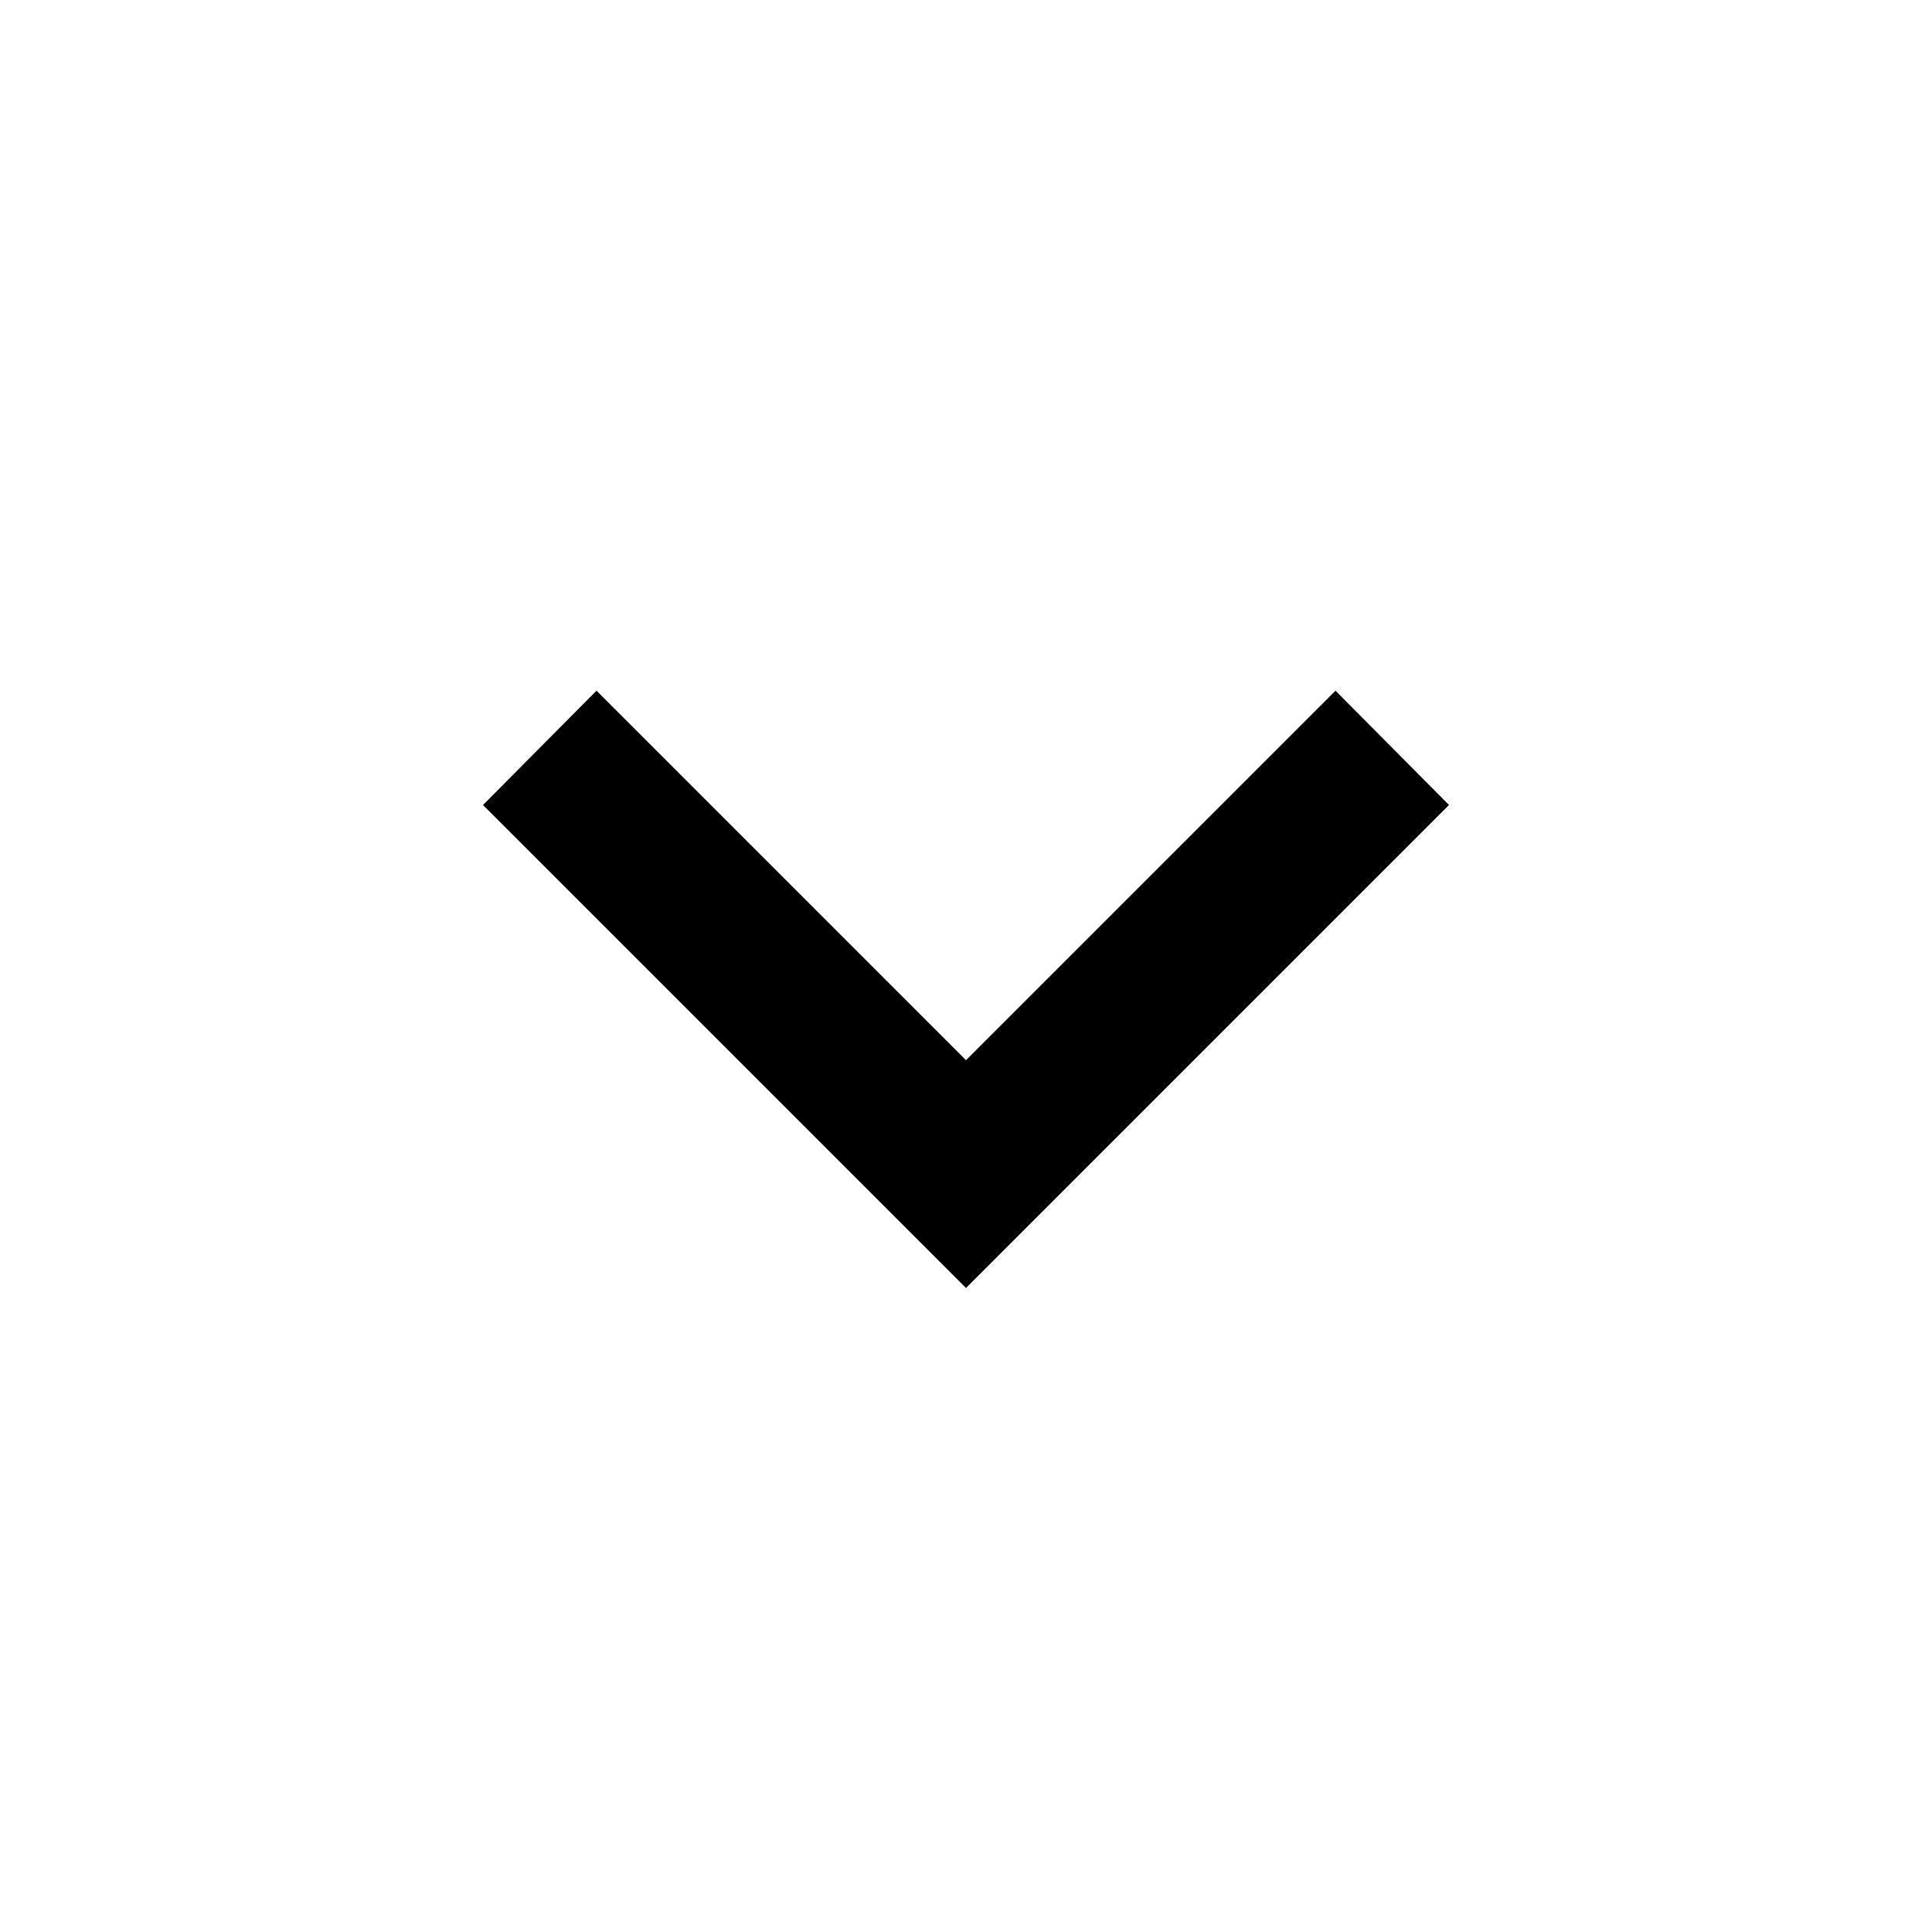
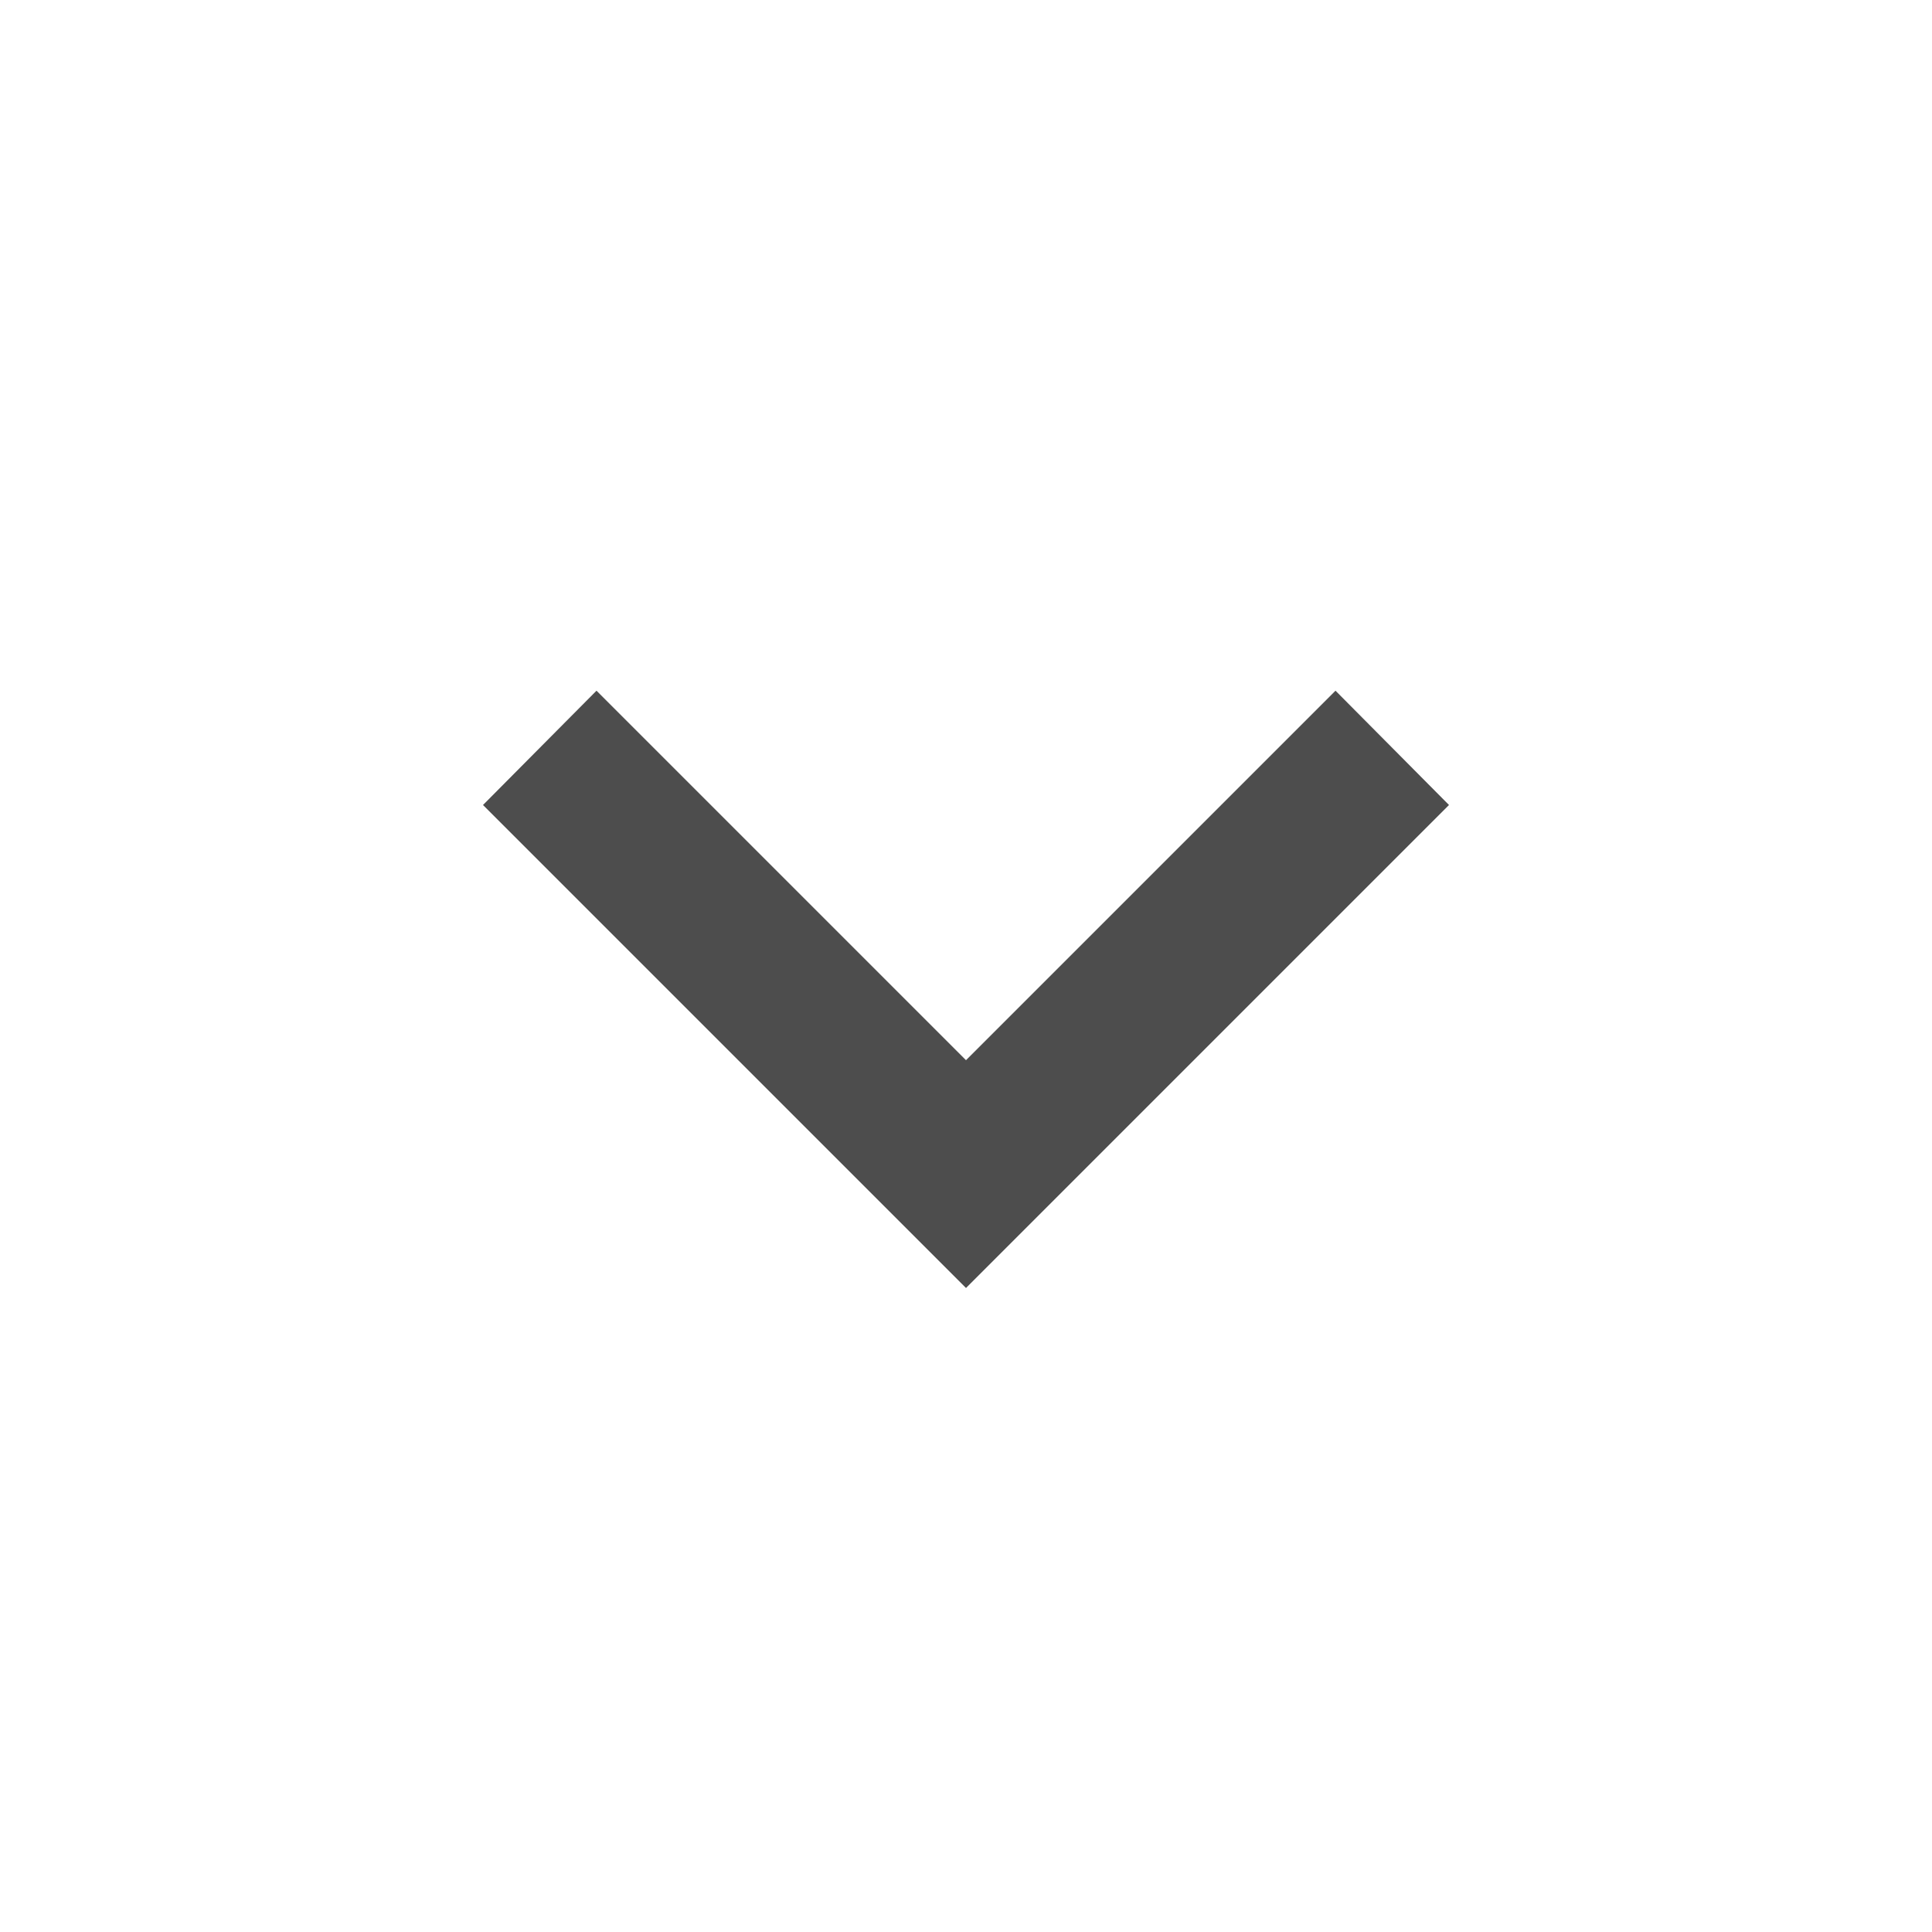
- <svg xmlns="http://www.w3.org/2000/svg" version="1.1" width="24" height="24" viewBox="0 0 24 24">
-   <path d="M7.41,8.58L12,13.17L16.59,8.58L18,10L12,16L6,10L7.41,8.58Z" />
+ <svg xmlns="http://www.w3.org/2000/svg" version="1.1" width="24" height="24" viewBox="0 0 24 24" id="svg1">
+   <defs id="defs1" />
+   <path d="M7.41,8.58L12,13.17L16.59,8.58L18,10L12,16L6,10L7.41,8.58Z" id="path1" style="fill:#4d4d4d" />
</svg>
